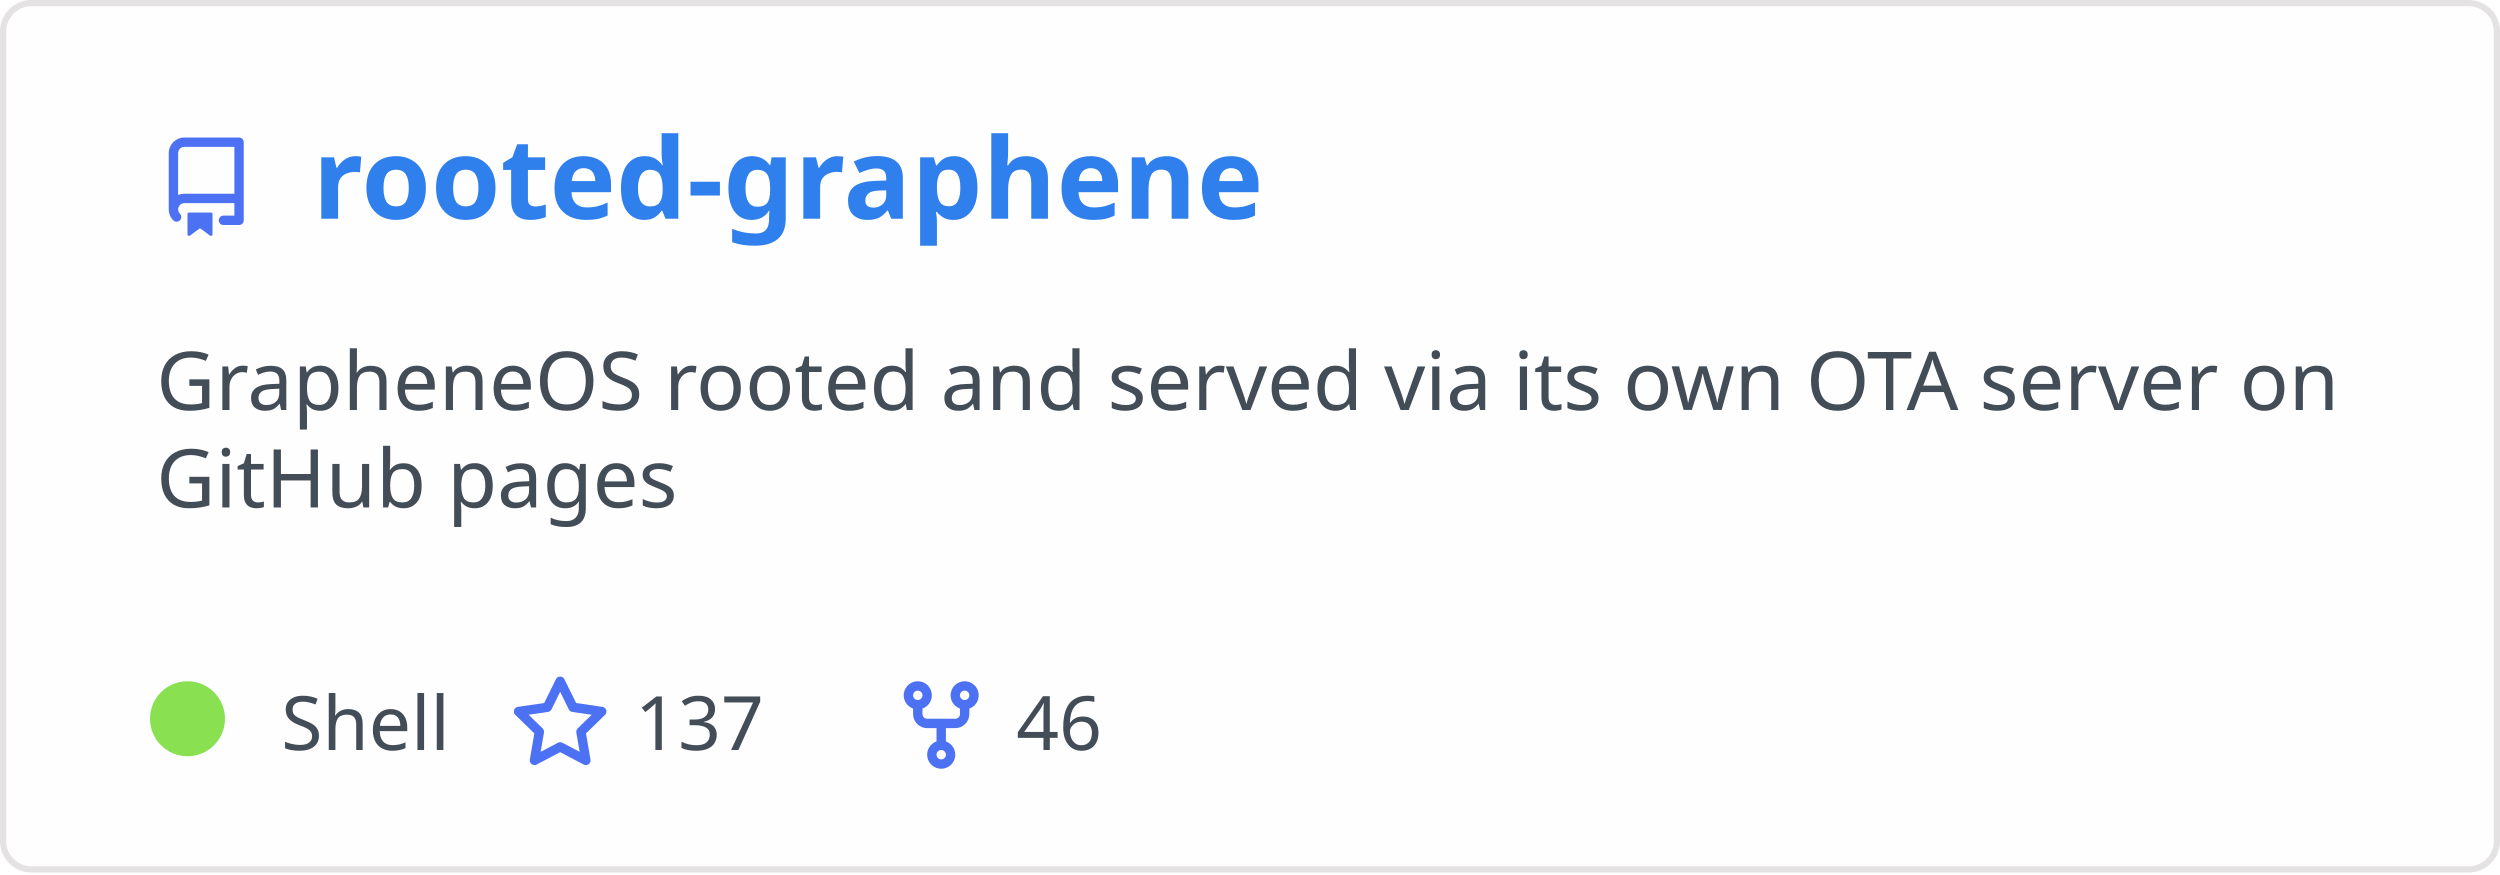
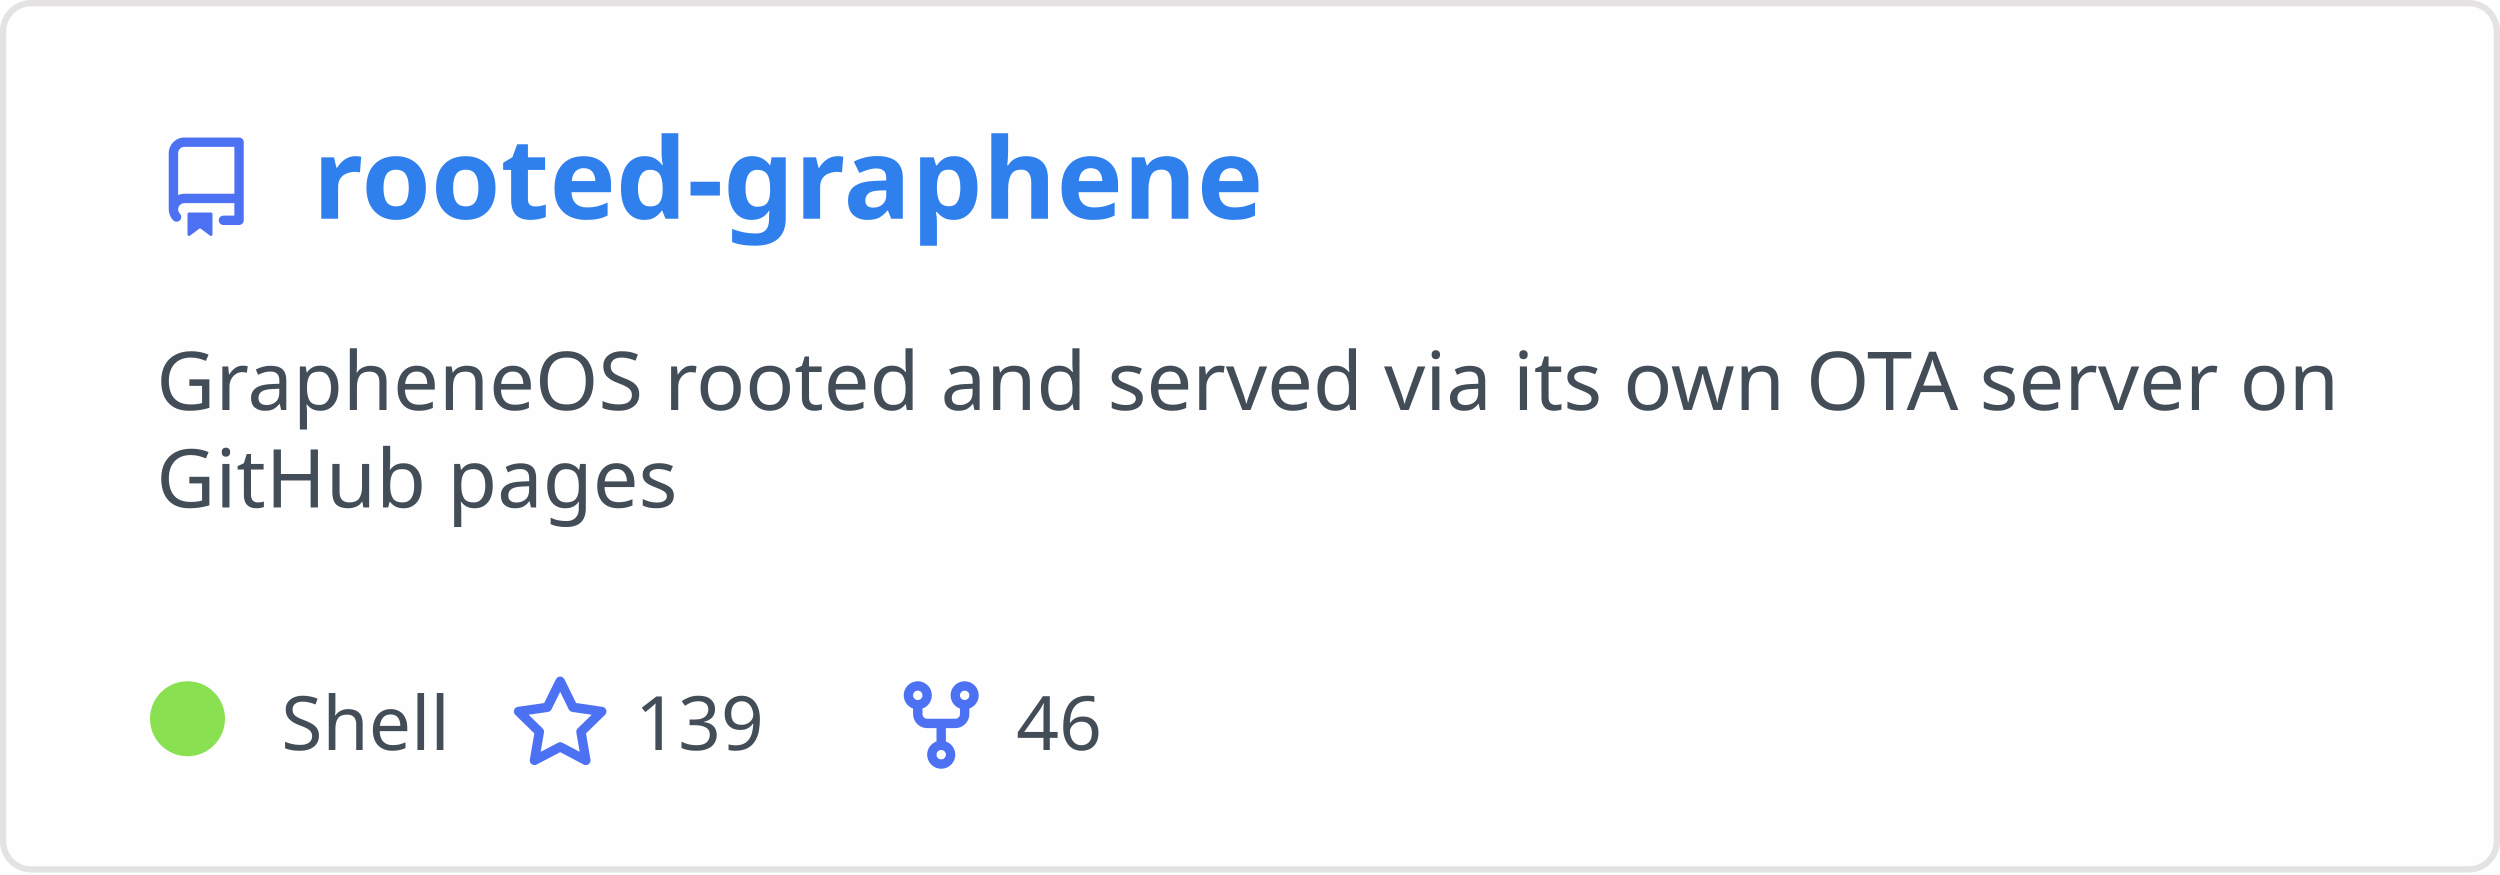
<svg xmlns="http://www.w3.org/2000/svg" width="400" height="140" viewBox="0 0 400 140" fill="none" role="img" aria-labelledby="descId">
  <style>
          .header {
            font: 600 18px 'Segoe UI', Ubuntu, Sans-Serif;
            fill: #2f80ed;
            animation: fadeInAnimation 0.8s ease-in-out forwards;
          }
          @supports(-moz-appearance: auto) {
            /* Selector detects Firefox */
            .header { font-size: 15.5px; }
          }
          
    .description { font: 400 13px 'Segoe UI', Ubuntu, Sans-Serif; fill: #434d58 }
    .gray { font: 400 12px 'Segoe UI', Ubuntu, Sans-Serif; fill: #434d58 }
    .icon { fill: #4c71f2 }
    .badge { font: 600 11px 'Segoe UI', Ubuntu, Sans-Serif; }
    .badge rect { opacity: 0.2 }
  

          
      /* Animations */
      @keyframes scaleInAnimation {
        from {
          transform: translate(-5px, 5px) scale(0);
        }
        to {
          transform: translate(-5px, 5px) scale(1);
        }
      }
      @keyframes fadeInAnimation {
        from {
          opacity: 0;
        }
        to {
          opacity: 1;
        }
      }
    
          * { animation-duration: 0s !important; animation-delay: 0s !important; }
        </style>
  <rect data-testid="card-bg" x="0.5" y="0.5" rx="4.5" height="99%" stroke="#e4e2e2" width="399" fill="#fffefe" stroke-opacity="1" />
  <g data-testid="card-title" transform="translate(25, 35)">
    <g transform="translate(0, 0)">
      <svg class="icon" x="0" y="-13" viewBox="0 0 16 16" version="1.1" width="16" height="16">
        <path fill-rule="evenodd" d="M2 2.5A2.5 2.5 0 014.5 0h8.75a.75.75 0 01.75.75v12.5a.75.75 0 01-.75.75h-2.5a.75.75 0 110-1.5h1.75v-2h-8a1 1 0 00-.714 1.7.75.75 0 01-1.072 1.05A2.495 2.495 0 012 11.5v-9zm10.5-1V9h-8c-.356 0-.694.074-1 .208V2.5a1 1 0 011-1h8zM5 12.25v3.25a.25.25 0 00.4.2l1.45-1.087a.25.25 0 01.3 0L8.6 15.7a.25.25 0 00.4-.2v-3.25a.25.25 0 00-.25-.25h-3.5a.25.25 0 00-.25.25z" />
      </svg>
    </g>
    <g transform="translate(25, 0)">
      <text x="0" y="0" class="header" data-testid="header">rooted-graphene</text>
    </g>
  </g>
  <g data-testid="main-card-body" transform="translate(0, 55)">
    <text class="description" x="25" y="-5">
      <tspan dy="1.2em" x="25">GrapheneOS rooted and served via its own OTA server on</tspan>
      <tspan dy="1.2em" x="25">GitHub pages</tspan>
    </text>
    <g transform="translate(30, 65)">
      <g transform="translate(0, 0)">
        <g data-testid="primary-lang">
          <circle data-testid="lang-color" cx="0" cy="-5" r="6" fill="#89e051" />
          <text data-testid="lang-name" class="gray" x="15">Shell</text>
        </g>
      </g>
      <g transform="translate(51.625, 0)">
        <g transform="translate(0, 0)">
          <svg class="icon" y="-12" viewBox="0 0 16 16" version="1.1" width="16" height="16">
            <path fill-rule="evenodd" d="M8 .25a.75.75 0 01.673.418l1.882 3.815 4.21.612a.75.75 0 01.416 1.279l-3.046 2.97.719 4.192a.75.75 0 01-1.088.791L8 12.347l-3.766 1.98a.75.75 0 01-1.088-.79l.72-4.194L.818 6.374a.75.75 0 01.416-1.28l4.21-.611L7.327.668A.75.75 0 018 .25zm0 2.445L6.615 5.5a.75.75 0 01-.564.41l-3.097.45 2.24 2.184a.75.75 0 01.216.664l-.528 3.084 2.769-1.456a.75.75 0 01.698 0l2.77 1.456-.53-3.084a.75.75 0 01.216-.664l2.24-2.183-3.096-.45a.75.75 0 01-.564-.41L8 2.694v.001z" />
          </svg>
        </g>
        <g transform="translate(20, 0)">
-           <text data-testid="stargazers" class="gray">137</text>
+           <text data-testid="stargazers" class="gray">139</text>
        </g>
      </g>
      <g transform="translate(112.5938, 0)">
        <g transform="translate(0, 0)">
          <svg class="icon" y="-12" viewBox="0 0 16 16" version="1.1" width="16" height="16">
            <path fill-rule="evenodd" d="M5 3.25a.75.75 0 11-1.5 0 .75.75 0 011.5 0zm0 2.122a2.25 2.25 0 10-1.5 0v.878A2.25 2.25 0 005.75 8.5h1.5v2.128a2.251 2.251 0 101.5 0V8.5h1.5a2.25 2.25 0 002.25-2.25v-.878a2.25 2.25 0 10-1.5 0v.878a.75.75 0 01-.75.75h-4.5A.75.75 0 015 6.25v-.878zm3.75 7.378a.75.75 0 11-1.5 0 .75.75 0 011.5 0zm3-8.75a.75.75 0 100-1.5.75.75 0 000 1.5z" />
          </svg>
        </g>
        <g transform="translate(20, 0)">
          <text data-testid="forkcount" class="gray">46</text>
        </g>
      </g>
    </g>
  </g>
</svg>
